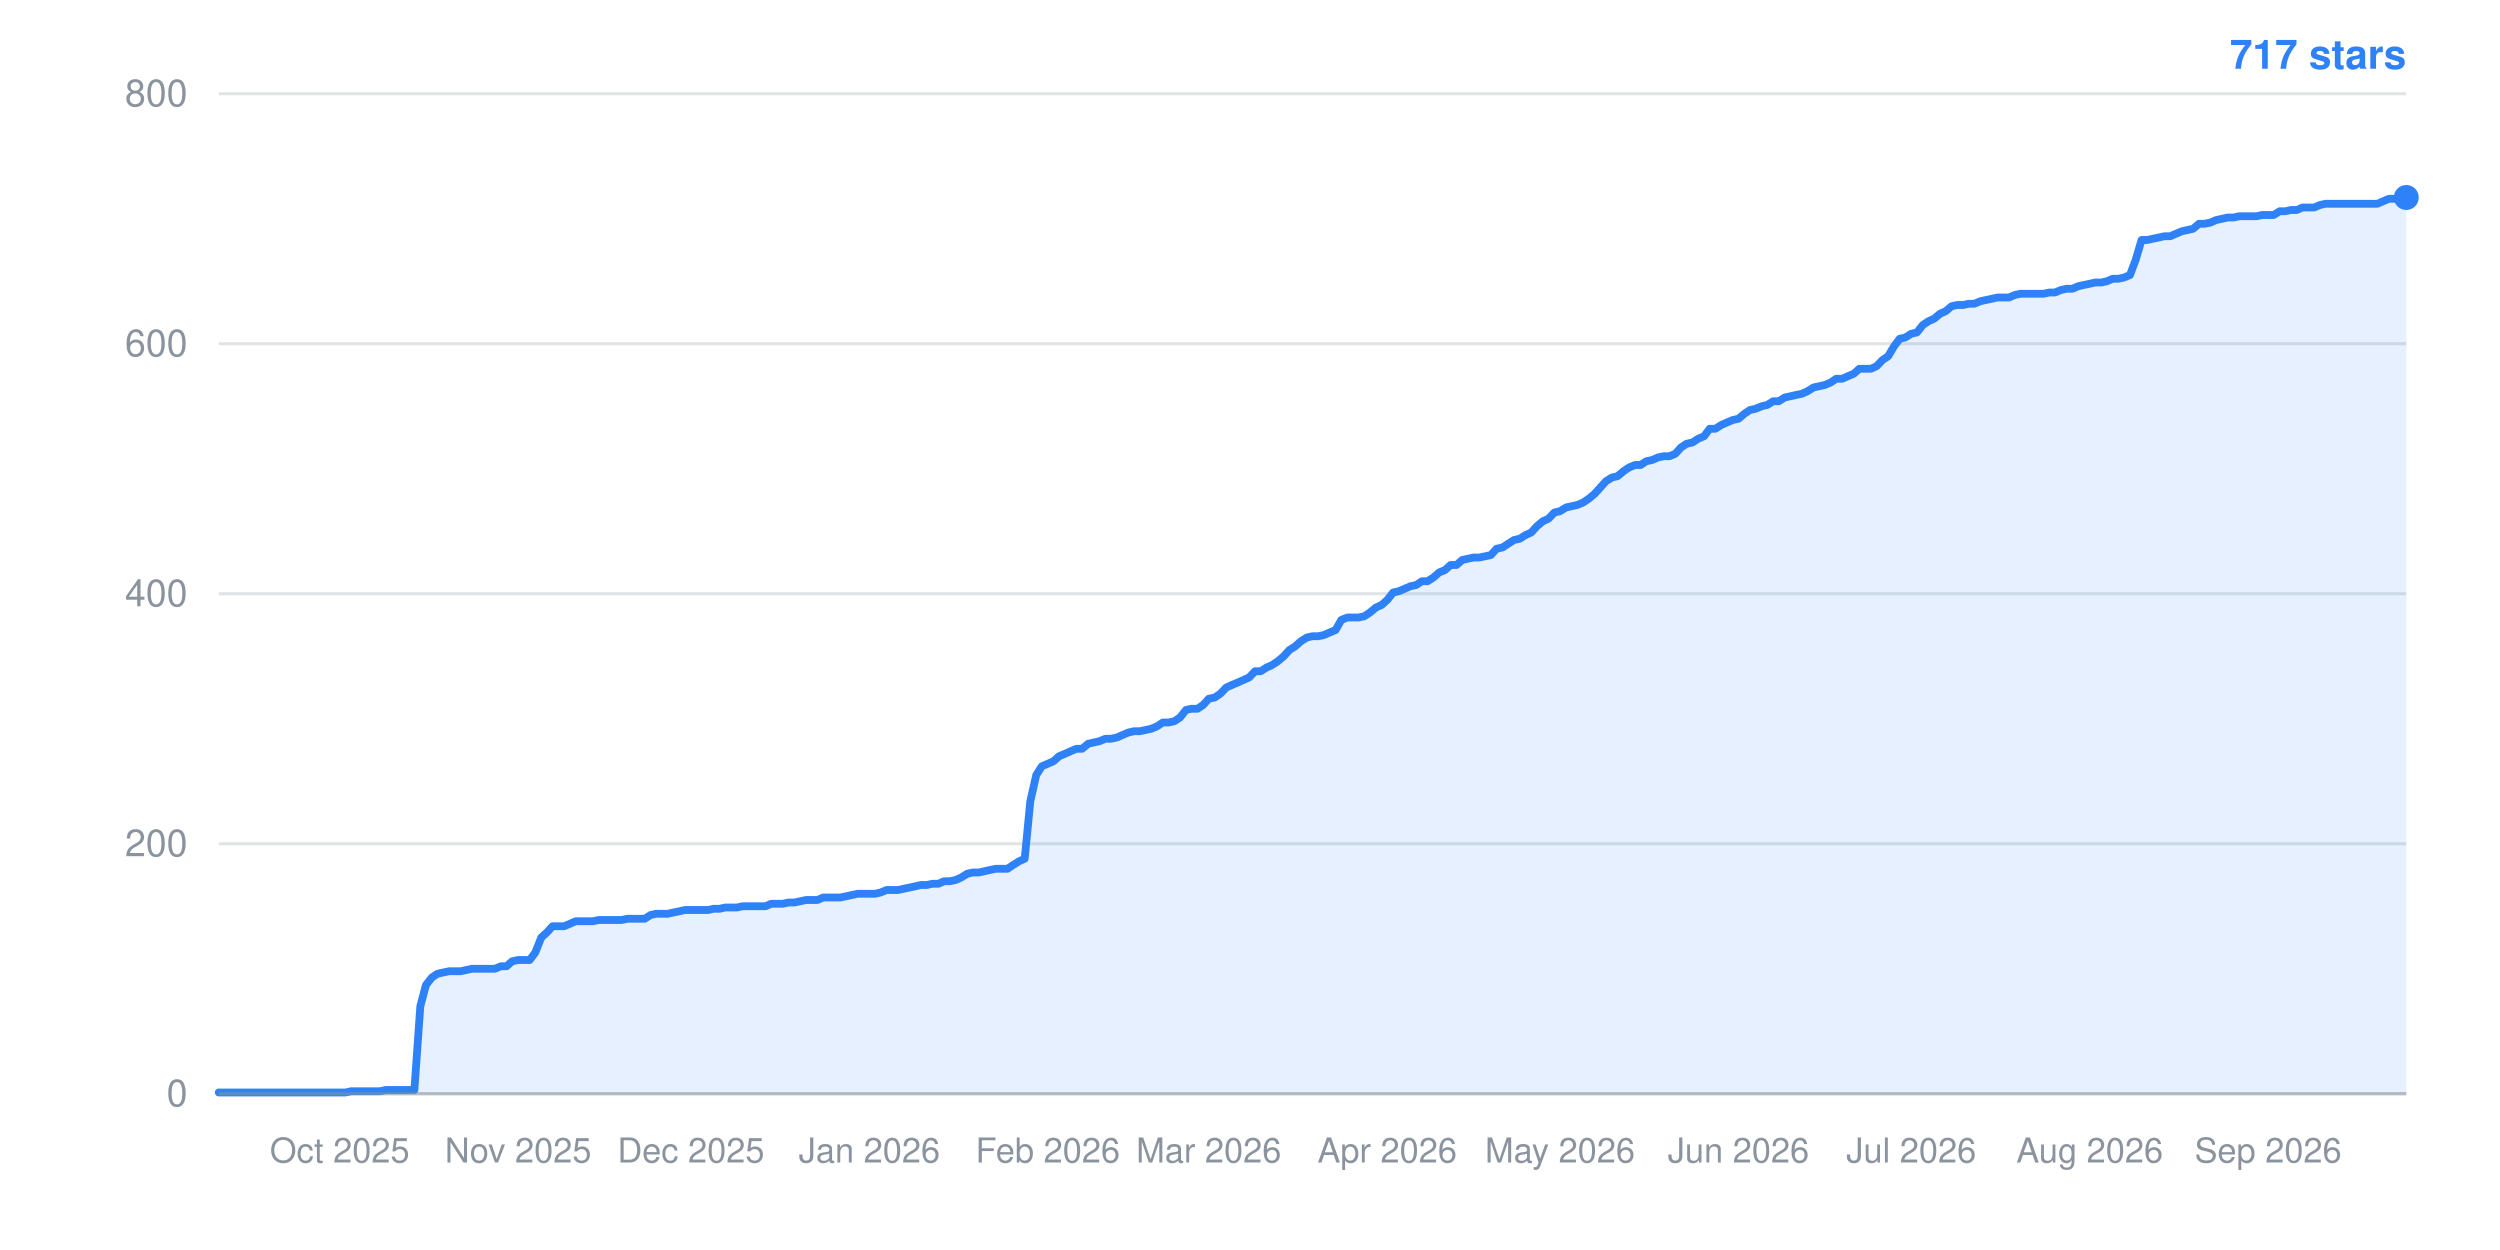
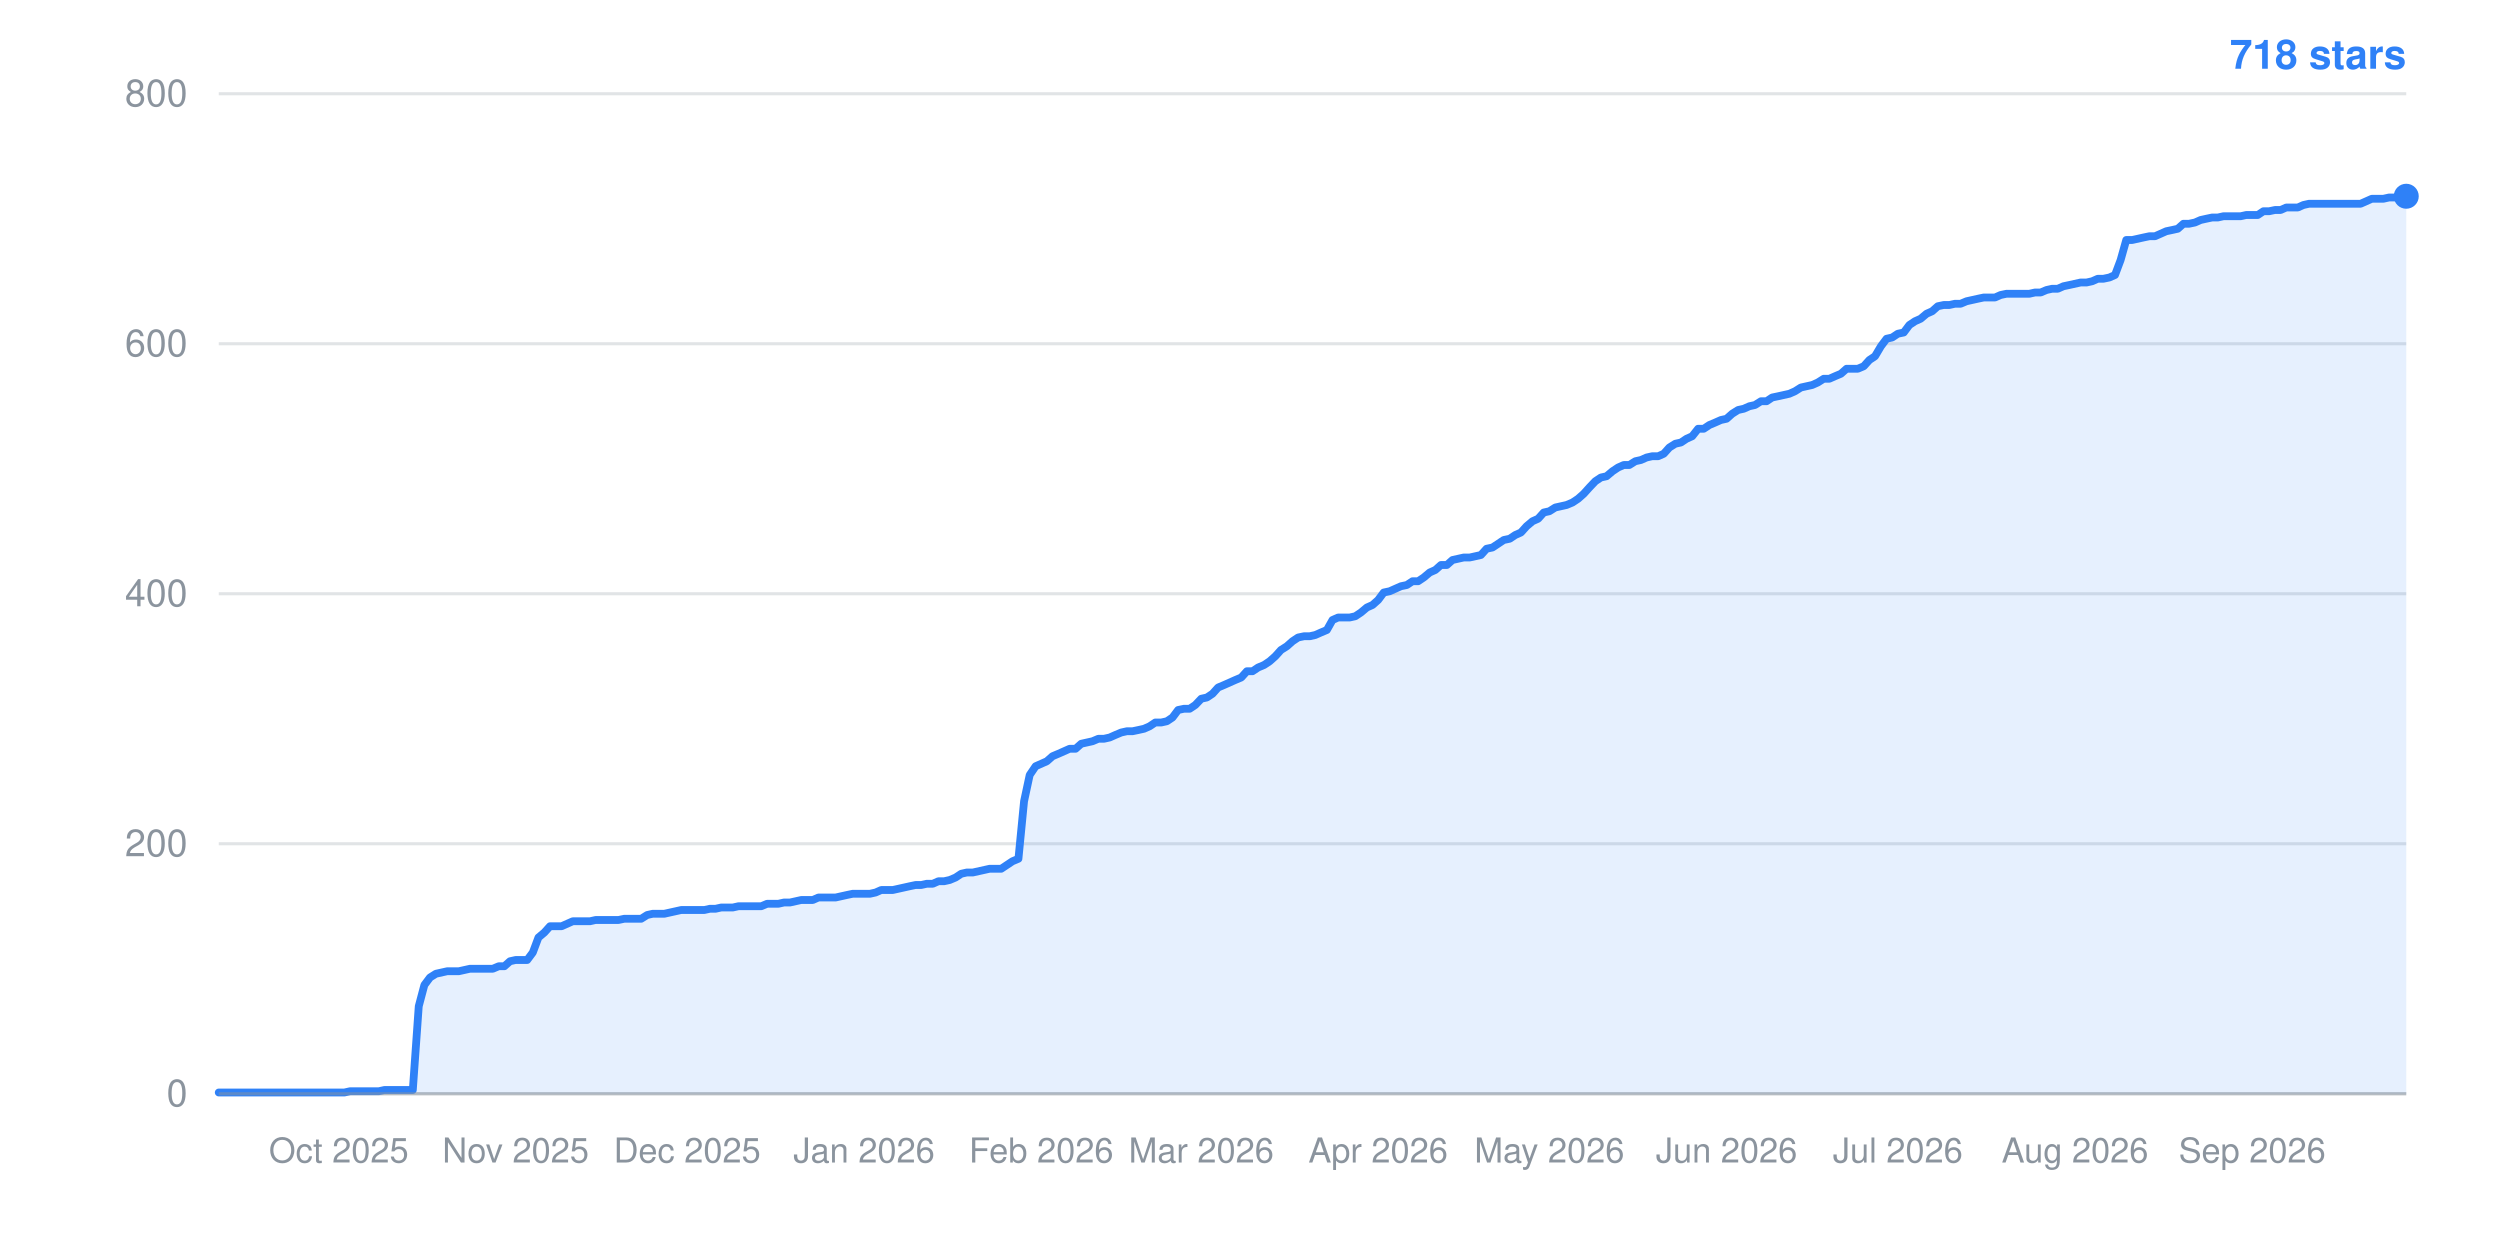
- <svg xmlns="http://www.w3.org/2000/svg" width="800" height="400" viewBox="0 0 800 400" role="img" aria-label="Star history: 717 stars">
+ <svg xmlns="http://www.w3.org/2000/svg" width="800" height="400" viewBox="0 0 800 400" role="img" aria-label="Star history: 718 stars">
  <line x1="70" y1="350.0" x2="770" y2="350.0" stroke="#8b949e" stroke-width="1" stroke-opacity="0.25" />
  <text x="60" y="354.0" text-anchor="end" font-family="-apple-system,BlinkMacSystemFont,Segoe UI,Helvetica,Arial,sans-serif" font-size="12" fill="#8b949e">0</text>
  <line x1="70" y1="270.0" x2="770" y2="270.0" stroke="#8b949e" stroke-width="1" stroke-opacity="0.25" />
  <text x="60" y="274.0" text-anchor="end" font-family="-apple-system,BlinkMacSystemFont,Segoe UI,Helvetica,Arial,sans-serif" font-size="12" fill="#8b949e">200</text>
  <line x1="70" y1="190.0" x2="770" y2="190.0" stroke="#8b949e" stroke-width="1" stroke-opacity="0.25" />
  <text x="60" y="194.0" text-anchor="end" font-family="-apple-system,BlinkMacSystemFont,Segoe UI,Helvetica,Arial,sans-serif" font-size="12" fill="#8b949e">400</text>
  <line x1="70" y1="110.0" x2="770" y2="110.0" stroke="#8b949e" stroke-width="1" stroke-opacity="0.25" />
  <text x="60" y="114.0" text-anchor="end" font-family="-apple-system,BlinkMacSystemFont,Segoe UI,Helvetica,Arial,sans-serif" font-size="12" fill="#8b949e">600</text>
  <line x1="70" y1="30.0" x2="770" y2="30.0" stroke="#8b949e" stroke-width="1" stroke-opacity="0.25" />
  <text x="60" y="34.0" text-anchor="end" font-family="-apple-system,BlinkMacSystemFont,Segoe UI,Helvetica,Arial,sans-serif" font-size="12" fill="#8b949e">800</text>
-   <text x="108.7" y="372" text-anchor="middle" font-family="-apple-system,BlinkMacSystemFont,Segoe UI,Helvetica,Arial,sans-serif" font-size="11" fill="#8b949e">Oct 2025</text>
-   <text x="165.8" y="372" text-anchor="middle" font-family="-apple-system,BlinkMacSystemFont,Segoe UI,Helvetica,Arial,sans-serif" font-size="11" fill="#8b949e">Nov 2025</text>
-   <text x="221.1" y="372" text-anchor="middle" font-family="-apple-system,BlinkMacSystemFont,Segoe UI,Helvetica,Arial,sans-serif" font-size="11" fill="#8b949e">Dec 2025</text>
-   <text x="278.2" y="372" text-anchor="middle" font-family="-apple-system,BlinkMacSystemFont,Segoe UI,Helvetica,Arial,sans-serif" font-size="11" fill="#8b949e">Jan 2026</text>
-   <text x="335.3" y="372" text-anchor="middle" font-family="-apple-system,BlinkMacSystemFont,Segoe UI,Helvetica,Arial,sans-serif" font-size="11" fill="#8b949e">Feb 2026</text>
-   <text x="386.8" y="372" text-anchor="middle" font-family="-apple-system,BlinkMacSystemFont,Segoe UI,Helvetica,Arial,sans-serif" font-size="11" fill="#8b949e">Mar 2026</text>
-   <text x="443.9" y="372" text-anchor="middle" font-family="-apple-system,BlinkMacSystemFont,Segoe UI,Helvetica,Arial,sans-serif" font-size="11" fill="#8b949e">Apr 2026</text>
-   <text x="499.2" y="372" text-anchor="middle" font-family="-apple-system,BlinkMacSystemFont,Segoe UI,Helvetica,Arial,sans-serif" font-size="11" fill="#8b949e">May 2026</text>
-   <text x="556.3" y="372" text-anchor="middle" font-family="-apple-system,BlinkMacSystemFont,Segoe UI,Helvetica,Arial,sans-serif" font-size="11" fill="#8b949e">Jun 2026</text>
-   <text x="611.6" y="372" text-anchor="middle" font-family="-apple-system,BlinkMacSystemFont,Segoe UI,Helvetica,Arial,sans-serif" font-size="11" fill="#8b949e">Jul 2026</text>
-   <text x="668.7" y="372" text-anchor="middle" font-family="-apple-system,BlinkMacSystemFont,Segoe UI,Helvetica,Arial,sans-serif" font-size="11" fill="#8b949e">Aug 2026</text>
-   <text x="725.8" y="372" text-anchor="middle" font-family="-apple-system,BlinkMacSystemFont,Segoe UI,Helvetica,Arial,sans-serif" font-size="11" fill="#8b949e">Sep 2026</text>
-   <polygon points="70,350.0 70.0,349.6 71.8,349.6 73.7,349.6 75.5,349.6 77.4,349.6 79.2,349.6 81.1,349.6 82.9,349.6 84.7,349.6 86.6,349.6 88.4,349.6 90.3,349.6 92.1,349.6 93.9,349.6 95.8,349.6 97.6,349.6 99.5,349.6 101.3,349.6 103.2,349.6 105.0,349.6 106.8,349.6 108.7,349.6 110.5,349.6 112.4,349.2 114.2,349.2 116.1,349.2 117.9,349.2 119.7,349.2 121.6,349.2 123.4,348.8 125.3,348.8 127.1,348.8 128.9,348.8 130.8,348.8 132.6,348.8 134.5,322.0 136.3,315.2 138.2,312.8 140.0,311.6 141.8,311.2 143.7,310.8 145.5,310.8 147.4,310.8 149.2,310.4 151.1,310.0 152.9,310.0 154.7,310.0 156.6,310.0 158.4,310.0 160.3,309.2 162.1,309.2 163.9,307.6 165.8,307.2 167.6,307.2 169.5,307.2 171.3,304.8 173.2,300.0 175.0,298.4 176.8,296.4 178.7,296.4 180.5,296.4 182.4,295.6 184.2,294.8 186.1,294.8 187.9,294.8 189.7,294.8 191.6,294.4 193.4,294.4 195.3,294.4 197.1,294.4 198.9,294.4 200.8,294.0 202.6,294.0 204.5,294.0 206.3,294.0 208.2,292.8 210.0,292.4 211.8,292.4 213.7,292.4 215.5,292.0 217.4,291.6 219.2,291.2 221.1,291.2 222.9,291.2 224.7,291.2 226.6,291.2 228.4,290.8 230.3,290.8 232.1,290.4 233.9,290.4 235.8,290.4 237.6,290.0 239.5,290.0 241.3,290.0 243.2,290.0 245.0,290.0 246.8,289.2 248.7,289.2 250.5,289.2 252.4,288.8 254.2,288.8 256.1,288.4 257.9,288.0 259.7,288.0 261.6,288.0 263.4,287.2 265.3,287.2 267.1,287.2 268.9,287.2 270.8,286.8 272.6,286.4 274.5,286.0 276.3,286.0 278.2,286.0 280.0,286.0 281.8,285.6 283.7,284.8 285.5,284.8 287.4,284.8 289.2,284.4 291.1,284.0 292.9,283.6 294.7,283.2 296.6,283.2 298.4,282.8 300.3,282.8 302.1,282.0 303.9,282.0 305.8,281.6 307.6,280.8 309.5,279.6 311.3,279.2 313.2,279.2 315.0,278.8 316.8,278.4 318.7,278.0 320.5,278.0 322.4,278.0 324.2,276.8 326.1,275.6 327.9,274.8 329.7,256.4 331.6,248.0 333.4,245.2 335.3,244.4 337.1,243.6 338.9,242.0 340.8,241.2 342.6,240.4 344.5,239.6 346.3,239.6 348.2,238.0 350.0,237.6 351.8,237.2 353.7,236.4 355.5,236.4 357.4,236.0 359.2,235.2 361.1,234.4 362.9,234.0 364.7,234.0 366.6,233.6 368.4,233.2 370.3,232.4 372.1,231.2 373.9,231.2 375.8,230.8 377.6,229.6 379.5,227.2 381.3,226.8 383.2,226.8 385.0,225.6 386.8,223.6 388.7,223.2 390.5,222.0 392.4,220.0 394.2,219.2 396.1,218.4 397.9,217.6 399.7,216.8 401.6,214.8 403.4,214.8 405.3,213.6 407.1,212.8 408.9,211.6 410.8,210.0 412.6,208.0 414.5,206.8 416.3,205.2 418.2,204.0 420.0,203.6 421.8,203.6 423.7,203.2 425.5,202.4 427.4,201.6 429.2,198.4 431.1,197.6 432.9,197.6 434.7,197.6 436.6,197.2 438.4,196.0 440.3,194.4 442.1,193.6 443.9,192.0 445.8,189.6 447.6,189.2 449.5,188.4 451.3,187.6 453.2,187.2 455.0,186.0 456.8,186.0 458.7,184.8 460.5,183.2 462.4,182.4 464.2,180.8 466.1,180.8 467.9,179.2 469.7,178.8 471.6,178.4 473.4,178.4 475.3,178.0 477.1,177.6 478.9,175.6 480.8,175.2 482.6,174.0 484.5,172.8 486.3,172.4 488.2,171.2 490.0,170.4 491.8,168.4 493.7,166.8 495.5,166.0 497.4,164.0 499.2,163.6 501.1,162.4 502.9,162.0 504.7,161.6 506.6,160.8 508.4,159.6 510.3,158.0 512.1,156.0 513.9,154.0 515.8,152.8 517.6,152.4 519.5,150.8 521.3,149.6 523.2,148.8 525.0,148.8 526.8,147.6 528.7,147.2 530.5,146.4 532.4,146.0 534.2,146.0 536.1,145.2 537.9,143.2 539.7,142.0 541.6,141.6 543.4,140.4 545.3,139.6 547.1,137.2 548.9,137.2 550.8,136.0 552.6,135.2 554.5,134.4 556.3,134.0 558.2,132.4 560.0,131.2 561.8,130.8 563.7,130.0 565.5,129.6 567.4,128.4 569.2,128.4 571.1,127.2 572.9,126.8 574.7,126.4 576.6,126.0 578.4,125.2 580.3,124.0 582.1,123.6 583.9,123.2 585.8,122.4 587.6,121.2 589.5,121.2 591.3,120.4 593.2,119.6 595.0,118.0 596.8,118.0 598.7,118.0 600.5,117.2 602.4,115.2 604.2,114.0 606.1,110.8 607.9,108.4 609.7,108.0 611.6,106.8 613.4,106.4 615.3,104.0 617.1,102.8 618.9,102.0 620.8,100.4 622.6,99.6 624.5,98.0 626.3,97.6 628.2,97.6 630.0,97.2 631.8,97.2 633.7,96.4 635.5,96.0 637.4,95.6 639.2,95.2 641.1,95.2 642.9,95.2 644.7,94.4 646.6,94.0 648.4,94.0 650.3,94.0 652.1,94.0 653.9,94.0 655.8,93.6 657.6,93.6 659.5,92.8 661.3,92.4 663.2,92.4 665.0,91.6 666.8,91.2 668.7,90.8 670.5,90.4 672.4,90.4 674.2,90.0 676.1,89.2 677.9,89.2 679.7,88.8 681.6,88.0 683.4,83.2 685.3,76.8 687.1,76.8 688.9,76.4 690.8,76.0 692.6,75.6 694.5,75.6 696.3,74.8 698.2,74.0 700.0,73.6 701.8,73.2 703.7,71.6 705.5,71.6 707.4,71.2 709.2,70.4 711.1,70.0 712.9,69.6 714.7,69.6 716.6,69.2 718.4,69.2 720.3,69.2 722.1,69.2 723.9,68.8 725.8,68.8 727.6,68.8 729.5,67.6 731.3,67.6 733.2,67.2 735.0,67.2 736.8,66.4 738.7,66.4 740.5,66.4 742.4,65.6 744.2,65.2 746.1,65.2 747.9,65.2 749.7,65.2 751.6,65.2 753.4,65.2 755.3,65.2 757.1,65.2 758.9,65.2 760.8,65.2 762.6,64.4 764.5,63.6 766.3,63.6 768.2,63.6 770.0,63.2 770.0,350.0" fill="#2f81f7" fill-opacity="0.12" />
-   <polyline points="70.0,349.6 71.8,349.6 73.7,349.6 75.5,349.6 77.4,349.6 79.2,349.6 81.1,349.6 82.9,349.6 84.7,349.6 86.6,349.6 88.4,349.6 90.3,349.6 92.1,349.6 93.9,349.6 95.8,349.6 97.6,349.6 99.5,349.6 101.3,349.6 103.2,349.6 105.0,349.6 106.8,349.6 108.7,349.6 110.5,349.6 112.4,349.2 114.2,349.2 116.1,349.2 117.9,349.2 119.7,349.2 121.6,349.2 123.4,348.8 125.3,348.8 127.1,348.8 128.9,348.8 130.8,348.8 132.6,348.8 134.5,322.0 136.3,315.2 138.2,312.8 140.0,311.6 141.8,311.2 143.7,310.8 145.5,310.8 147.4,310.8 149.2,310.4 151.1,310.0 152.9,310.0 154.7,310.0 156.6,310.0 158.4,310.0 160.3,309.2 162.1,309.2 163.9,307.6 165.8,307.2 167.6,307.2 169.5,307.2 171.3,304.8 173.2,300.0 175.0,298.4 176.8,296.4 178.7,296.4 180.5,296.4 182.4,295.6 184.2,294.8 186.1,294.8 187.9,294.8 189.7,294.8 191.6,294.4 193.4,294.4 195.3,294.4 197.1,294.4 198.9,294.4 200.8,294.0 202.6,294.0 204.5,294.0 206.3,294.0 208.2,292.8 210.0,292.4 211.8,292.4 213.7,292.4 215.5,292.0 217.4,291.6 219.2,291.2 221.1,291.2 222.9,291.2 224.7,291.2 226.6,291.2 228.4,290.8 230.3,290.8 232.1,290.4 233.9,290.4 235.8,290.4 237.6,290.0 239.5,290.0 241.3,290.0 243.2,290.0 245.0,290.0 246.8,289.2 248.7,289.2 250.5,289.2 252.4,288.8 254.2,288.8 256.1,288.4 257.9,288.0 259.7,288.0 261.6,288.0 263.4,287.2 265.3,287.2 267.1,287.2 268.9,287.2 270.8,286.8 272.6,286.4 274.5,286.0 276.3,286.0 278.2,286.0 280.0,286.0 281.8,285.6 283.7,284.8 285.5,284.8 287.4,284.8 289.2,284.4 291.1,284.0 292.9,283.6 294.7,283.2 296.6,283.2 298.4,282.8 300.3,282.8 302.1,282.0 303.9,282.0 305.8,281.6 307.6,280.8 309.5,279.6 311.3,279.2 313.2,279.2 315.0,278.8 316.8,278.4 318.7,278.0 320.5,278.0 322.4,278.0 324.2,276.8 326.1,275.6 327.9,274.8 329.7,256.4 331.6,248.0 333.4,245.2 335.3,244.4 337.1,243.6 338.9,242.0 340.8,241.2 342.6,240.4 344.5,239.6 346.3,239.6 348.2,238.0 350.0,237.6 351.8,237.2 353.7,236.4 355.5,236.4 357.4,236.0 359.2,235.2 361.1,234.4 362.9,234.0 364.7,234.0 366.6,233.6 368.4,233.2 370.3,232.4 372.1,231.2 373.9,231.2 375.8,230.8 377.6,229.6 379.5,227.2 381.3,226.8 383.2,226.8 385.0,225.6 386.8,223.6 388.7,223.2 390.5,222.0 392.4,220.0 394.2,219.2 396.1,218.4 397.9,217.6 399.7,216.8 401.6,214.8 403.4,214.8 405.3,213.6 407.1,212.8 408.9,211.6 410.8,210.0 412.6,208.0 414.5,206.8 416.3,205.2 418.2,204.0 420.0,203.6 421.8,203.6 423.7,203.2 425.5,202.4 427.4,201.6 429.2,198.4 431.1,197.6 432.9,197.6 434.7,197.6 436.6,197.2 438.4,196.0 440.3,194.4 442.1,193.6 443.9,192.0 445.8,189.6 447.6,189.2 449.5,188.4 451.3,187.6 453.2,187.2 455.0,186.0 456.8,186.0 458.7,184.8 460.5,183.2 462.4,182.4 464.2,180.8 466.1,180.8 467.9,179.2 469.7,178.8 471.6,178.4 473.4,178.4 475.3,178.0 477.1,177.6 478.9,175.6 480.8,175.2 482.6,174.0 484.5,172.8 486.3,172.4 488.2,171.2 490.0,170.4 491.8,168.4 493.7,166.8 495.5,166.0 497.4,164.0 499.2,163.6 501.1,162.4 502.9,162.0 504.7,161.6 506.6,160.8 508.4,159.6 510.3,158.0 512.1,156.0 513.9,154.0 515.8,152.8 517.6,152.4 519.5,150.8 521.3,149.6 523.2,148.8 525.0,148.8 526.8,147.6 528.7,147.2 530.5,146.4 532.4,146.0 534.2,146.0 536.1,145.2 537.9,143.2 539.7,142.0 541.6,141.6 543.4,140.4 545.3,139.6 547.1,137.2 548.9,137.2 550.8,136.0 552.6,135.2 554.5,134.4 556.3,134.0 558.2,132.4 560.0,131.2 561.8,130.8 563.7,130.0 565.5,129.6 567.4,128.4 569.2,128.4 571.1,127.2 572.9,126.8 574.7,126.4 576.6,126.0 578.4,125.2 580.3,124.0 582.1,123.6 583.9,123.2 585.8,122.4 587.6,121.2 589.5,121.2 591.3,120.4 593.2,119.6 595.0,118.0 596.8,118.0 598.7,118.0 600.5,117.2 602.4,115.2 604.2,114.0 606.1,110.8 607.9,108.4 609.7,108.0 611.6,106.8 613.4,106.4 615.3,104.0 617.1,102.8 618.9,102.0 620.8,100.4 622.6,99.6 624.5,98.0 626.3,97.6 628.2,97.6 630.0,97.2 631.8,97.2 633.7,96.4 635.5,96.0 637.4,95.6 639.2,95.2 641.1,95.2 642.9,95.2 644.7,94.4 646.6,94.0 648.4,94.0 650.3,94.0 652.1,94.0 653.9,94.0 655.8,93.6 657.6,93.6 659.5,92.8 661.3,92.4 663.2,92.4 665.0,91.6 666.8,91.2 668.7,90.8 670.5,90.4 672.4,90.4 674.2,90.0 676.1,89.2 677.9,89.2 679.7,88.8 681.6,88.0 683.4,83.2 685.3,76.8 687.1,76.8 688.9,76.4 690.8,76.0 692.6,75.6 694.5,75.6 696.3,74.8 698.2,74.0 700.0,73.6 701.8,73.2 703.7,71.6 705.5,71.6 707.4,71.2 709.2,70.4 711.1,70.0 712.9,69.6 714.7,69.6 716.6,69.2 718.4,69.2 720.3,69.2 722.1,69.2 723.9,68.8 725.8,68.8 727.6,68.8 729.5,67.6 731.3,67.6 733.2,67.2 735.0,67.2 736.8,66.4 738.7,66.4 740.5,66.4 742.4,65.6 744.2,65.2 746.1,65.2 747.9,65.2 749.7,65.2 751.6,65.2 753.4,65.2 755.3,65.2 757.1,65.2 758.9,65.2 760.8,65.2 762.6,64.4 764.5,63.6 766.3,63.6 768.2,63.6 770.0,63.2" fill="none" stroke="#2f81f7" stroke-width="2.5" stroke-linejoin="round" stroke-linecap="round" />
-   <circle cx="770.0" cy="63.2" r="4" fill="#2f81f7" />
-   <text x="770" y="22" text-anchor="end" font-family="-apple-system,BlinkMacSystemFont,Segoe UI,Helvetica,Arial,sans-serif" font-size="13" font-weight="600" fill="#2f81f7">717 stars</text>
+   <text x="108.4" y="372" text-anchor="middle" font-family="-apple-system,BlinkMacSystemFont,Segoe UI,Helvetica,Arial,sans-serif" font-size="11" fill="#8b949e">Oct 2025</text>
+   <text x="165.0" y="372" text-anchor="middle" font-family="-apple-system,BlinkMacSystemFont,Segoe UI,Helvetica,Arial,sans-serif" font-size="11" fill="#8b949e">Nov 2025</text>
+   <text x="219.9" y="372" text-anchor="middle" font-family="-apple-system,BlinkMacSystemFont,Segoe UI,Helvetica,Arial,sans-serif" font-size="11" fill="#8b949e">Dec 2025</text>
+   <text x="276.5" y="372" text-anchor="middle" font-family="-apple-system,BlinkMacSystemFont,Segoe UI,Helvetica,Arial,sans-serif" font-size="11" fill="#8b949e">Jan 2026</text>
+   <text x="333.2" y="372" text-anchor="middle" font-family="-apple-system,BlinkMacSystemFont,Segoe UI,Helvetica,Arial,sans-serif" font-size="11" fill="#8b949e">Feb 2026</text>
+   <text x="384.4" y="372" text-anchor="middle" font-family="-apple-system,BlinkMacSystemFont,Segoe UI,Helvetica,Arial,sans-serif" font-size="11" fill="#8b949e">Mar 2026</text>
+   <text x="441.0" y="372" text-anchor="middle" font-family="-apple-system,BlinkMacSystemFont,Segoe UI,Helvetica,Arial,sans-serif" font-size="11" fill="#8b949e">Apr 2026</text>
+   <text x="495.8" y="372" text-anchor="middle" font-family="-apple-system,BlinkMacSystemFont,Segoe UI,Helvetica,Arial,sans-serif" font-size="11" fill="#8b949e">May 2026</text>
+   <text x="552.5" y="372" text-anchor="middle" font-family="-apple-system,BlinkMacSystemFont,Segoe UI,Helvetica,Arial,sans-serif" font-size="11" fill="#8b949e">Jun 2026</text>
+   <text x="607.3" y="372" text-anchor="middle" font-family="-apple-system,BlinkMacSystemFont,Segoe UI,Helvetica,Arial,sans-serif" font-size="11" fill="#8b949e">Jul 2026</text>
+   <text x="664.0" y="372" text-anchor="middle" font-family="-apple-system,BlinkMacSystemFont,Segoe UI,Helvetica,Arial,sans-serif" font-size="11" fill="#8b949e">Aug 2026</text>
+   <text x="720.7" y="372" text-anchor="middle" font-family="-apple-system,BlinkMacSystemFont,Segoe UI,Helvetica,Arial,sans-serif" font-size="11" fill="#8b949e">Sep 2026</text>
+   <polygon points="70,350.0 70.0,349.6 71.8,349.6 73.7,349.6 75.5,349.6 77.3,349.6 79.1,349.6 81.0,349.6 82.8,349.6 84.6,349.6 86.4,349.6 88.3,349.6 90.1,349.6 91.9,349.6 93.8,349.6 95.6,349.6 97.4,349.6 99.2,349.6 101.1,349.6 102.9,349.6 104.7,349.6 106.6,349.6 108.4,349.6 110.2,349.6 112.0,349.2 113.9,349.2 115.7,349.2 117.5,349.2 119.3,349.2 121.2,349.2 123.0,348.8 124.8,348.8 126.7,348.8 128.5,348.8 130.3,348.8 132.1,348.8 134.0,322.0 135.8,315.2 137.6,312.8 139.5,311.6 141.3,311.2 143.1,310.8 144.9,310.8 146.8,310.8 148.6,310.4 150.4,310.0 152.2,310.0 154.1,310.0 155.9,310.0 157.7,310.0 159.6,309.2 161.4,309.2 163.2,307.6 165.0,307.2 166.9,307.2 168.7,307.2 170.5,304.8 172.3,300.0 174.2,298.4 176.0,296.4 177.8,296.4 179.7,296.4 181.5,295.6 183.3,294.8 185.1,294.8 187.0,294.8 188.8,294.8 190.6,294.4 192.5,294.4 194.3,294.4 196.1,294.4 197.9,294.4 199.8,294.0 201.6,294.0 203.4,294.0 205.2,294.0 207.1,292.8 208.9,292.4 210.7,292.4 212.6,292.4 214.4,292.0 216.2,291.6 218.0,291.2 219.9,291.2 221.7,291.2 223.5,291.2 225.4,291.2 227.2,290.8 229.0,290.8 230.8,290.4 232.7,290.4 234.5,290.4 236.3,290.0 238.1,290.0 240.0,290.0 241.8,290.0 243.6,290.0 245.5,289.2 247.3,289.2 249.1,289.2 250.9,288.8 252.8,288.8 254.6,288.4 256.4,288.0 258.3,288.0 260.1,288.0 261.9,287.2 263.7,287.2 265.6,287.2 267.4,287.2 269.2,286.8 271.0,286.4 272.9,286.0 274.7,286.0 276.5,286.0 278.4,286.0 280.2,285.6 282.0,284.8 283.8,284.8 285.7,284.8 287.5,284.4 289.3,284.0 291.1,283.6 293.0,283.2 294.8,283.2 296.6,282.8 298.5,282.8 300.3,282.0 302.1,282.0 303.9,281.6 305.8,280.8 307.6,279.6 309.4,279.2 311.3,279.2 313.1,278.8 314.9,278.4 316.7,278.0 318.6,278.0 320.4,278.0 322.2,276.8 324.0,275.6 325.9,274.8 327.7,256.4 329.5,248.0 331.4,245.2 333.2,244.4 335.0,243.6 336.8,242.0 338.7,241.2 340.5,240.4 342.3,239.6 344.2,239.6 346.0,238.0 347.8,237.6 349.6,237.2 351.5,236.4 353.3,236.4 355.1,236.0 356.9,235.2 358.8,234.4 360.6,234.0 362.4,234.0 364.3,233.6 366.1,233.2 367.9,232.4 369.7,231.2 371.6,231.2 373.4,230.8 375.2,229.6 377.0,227.2 378.9,226.8 380.7,226.8 382.5,225.6 384.4,223.6 386.2,223.2 388.0,222.0 389.8,220.0 391.7,219.2 393.5,218.4 395.3,217.6 397.2,216.8 399.0,214.8 400.8,214.8 402.6,213.6 404.5,212.8 406.3,211.6 408.1,210.0 409.9,208.0 411.8,206.8 413.6,205.2 415.4,204.0 417.3,203.6 419.1,203.6 420.9,203.2 422.7,202.4 424.6,201.6 426.4,198.4 428.2,197.6 430.1,197.6 431.9,197.6 433.7,197.2 435.5,196.0 437.4,194.4 439.2,193.6 441.0,192.0 442.8,189.6 444.7,189.2 446.5,188.4 448.3,187.6 450.2,187.2 452.0,186.0 453.8,186.0 455.6,184.8 457.5,183.2 459.3,182.4 461.1,180.8 463.0,180.8 464.8,179.2 466.6,178.8 468.4,178.4 470.3,178.4 472.1,178.0 473.9,177.6 475.7,175.6 477.6,175.2 479.4,174.0 481.2,172.8 483.1,172.4 484.9,171.2 486.7,170.4 488.5,168.4 490.4,166.8 492.2,166.0 494.0,164.0 495.8,163.6 497.7,162.4 499.5,162.0 501.3,161.6 503.2,160.8 505.0,159.6 506.8,158.0 508.6,156.0 510.5,154.0 512.3,152.8 514.1,152.4 516.0,150.8 517.8,149.6 519.6,148.8 521.4,148.8 523.3,147.6 525.1,147.2 526.9,146.4 528.7,146.0 530.6,146.0 532.4,145.2 534.2,143.2 536.1,142.0 537.9,141.6 539.7,140.4 541.5,139.6 543.4,137.2 545.2,137.2 547.0,136.0 548.9,135.2 550.7,134.4 552.5,134.0 554.3,132.4 556.2,131.2 558.0,130.8 559.8,130.0 561.6,129.6 563.5,128.4 565.3,128.4 567.1,127.2 569.0,126.8 570.8,126.4 572.6,126.0 574.4,125.2 576.3,124.0 578.1,123.6 579.9,123.2 581.7,122.4 583.6,121.2 585.4,121.2 587.2,120.4 589.1,119.6 590.9,118.0 592.7,118.0 594.5,118.0 596.4,117.2 598.2,115.2 600.0,114.0 601.9,110.8 603.7,108.4 605.5,108.0 607.3,106.8 609.2,106.4 611.0,104.0 612.8,102.8 614.6,102.0 616.5,100.4 618.3,99.6 620.1,98.0 622.0,97.6 623.8,97.6 625.6,97.2 627.4,97.2 629.3,96.4 631.1,96.0 632.9,95.6 634.8,95.2 636.6,95.2 638.4,95.2 640.2,94.4 642.1,94.0 643.9,94.0 645.7,94.0 647.5,94.0 649.4,94.0 651.2,93.6 653.0,93.6 654.9,92.8 656.7,92.4 658.5,92.4 660.3,91.6 662.2,91.2 664.0,90.8 665.8,90.4 667.7,90.4 669.5,90.0 671.3,89.2 673.1,89.2 675.0,88.8 676.8,88.0 678.6,83.2 680.4,76.8 682.3,76.8 684.1,76.4 685.9,76.0 687.8,75.6 689.6,75.6 691.4,74.8 693.2,74.0 695.1,73.6 696.9,73.2 698.7,71.6 700.5,71.6 702.4,71.2 704.2,70.4 706.0,70.0 707.9,69.6 709.7,69.6 711.5,69.2 713.3,69.2 715.2,69.2 717.0,69.2 718.8,68.8 720.7,68.8 722.5,68.8 724.3,67.6 726.1,67.6 728.0,67.2 729.8,67.2 731.6,66.4 733.4,66.4 735.3,66.4 737.1,65.6 738.9,65.2 740.8,65.2 742.6,65.2 744.4,65.2 746.2,65.2 748.1,65.2 749.9,65.2 751.7,65.2 753.6,65.2 755.4,65.2 757.2,64.4 759.0,63.6 760.9,63.6 762.7,63.6 764.5,63.2 766.3,63.2 768.2,63.2 770.0,62.8 770.0,350.0" fill="#2f81f7" fill-opacity="0.12" />
+   <polyline points="70.0,349.6 71.8,349.6 73.7,349.6 75.5,349.6 77.3,349.6 79.1,349.6 81.0,349.6 82.8,349.6 84.6,349.6 86.4,349.6 88.3,349.6 90.1,349.6 91.9,349.6 93.8,349.6 95.6,349.6 97.4,349.6 99.2,349.6 101.1,349.6 102.9,349.6 104.7,349.6 106.6,349.6 108.4,349.6 110.2,349.6 112.0,349.2 113.9,349.2 115.7,349.2 117.5,349.2 119.3,349.2 121.2,349.2 123.0,348.8 124.8,348.8 126.7,348.8 128.5,348.8 130.3,348.8 132.1,348.8 134.0,322.0 135.8,315.2 137.6,312.8 139.5,311.6 141.3,311.2 143.1,310.8 144.9,310.8 146.8,310.8 148.6,310.4 150.4,310.0 152.2,310.0 154.1,310.0 155.9,310.0 157.7,310.0 159.6,309.2 161.4,309.2 163.2,307.6 165.0,307.2 166.9,307.2 168.7,307.2 170.5,304.8 172.3,300.0 174.2,298.4 176.0,296.4 177.8,296.4 179.7,296.4 181.5,295.6 183.3,294.8 185.1,294.8 187.0,294.8 188.8,294.8 190.6,294.4 192.5,294.4 194.3,294.4 196.1,294.4 197.9,294.4 199.8,294.0 201.6,294.0 203.4,294.0 205.2,294.0 207.1,292.8 208.9,292.4 210.7,292.4 212.6,292.4 214.4,292.0 216.2,291.6 218.0,291.2 219.9,291.2 221.7,291.2 223.5,291.2 225.4,291.2 227.2,290.8 229.0,290.8 230.8,290.4 232.7,290.4 234.5,290.4 236.3,290.0 238.1,290.0 240.0,290.0 241.8,290.0 243.6,290.0 245.5,289.2 247.3,289.2 249.1,289.2 250.9,288.8 252.8,288.8 254.6,288.4 256.4,288.0 258.3,288.0 260.1,288.0 261.9,287.2 263.7,287.2 265.6,287.2 267.4,287.2 269.2,286.8 271.0,286.4 272.9,286.0 274.7,286.0 276.5,286.0 278.4,286.0 280.2,285.6 282.0,284.8 283.8,284.8 285.7,284.8 287.5,284.4 289.3,284.0 291.1,283.6 293.0,283.2 294.8,283.2 296.6,282.8 298.5,282.8 300.3,282.0 302.1,282.0 303.9,281.6 305.8,280.8 307.6,279.6 309.4,279.2 311.3,279.2 313.1,278.8 314.9,278.4 316.7,278.0 318.6,278.0 320.4,278.0 322.2,276.8 324.0,275.6 325.9,274.8 327.7,256.4 329.5,248.0 331.4,245.2 333.2,244.4 335.0,243.6 336.8,242.0 338.7,241.2 340.5,240.4 342.3,239.6 344.2,239.6 346.0,238.0 347.8,237.6 349.6,237.2 351.5,236.4 353.3,236.4 355.1,236.0 356.9,235.2 358.8,234.4 360.6,234.0 362.4,234.0 364.3,233.6 366.1,233.2 367.9,232.4 369.7,231.2 371.6,231.2 373.4,230.8 375.2,229.6 377.0,227.2 378.9,226.8 380.7,226.8 382.5,225.6 384.4,223.6 386.2,223.2 388.0,222.0 389.8,220.0 391.7,219.2 393.5,218.4 395.3,217.6 397.2,216.8 399.0,214.8 400.8,214.8 402.6,213.6 404.5,212.8 406.3,211.6 408.1,210.0 409.9,208.0 411.8,206.8 413.6,205.2 415.4,204.0 417.3,203.6 419.1,203.6 420.9,203.2 422.7,202.4 424.6,201.6 426.4,198.4 428.2,197.6 430.1,197.6 431.9,197.6 433.7,197.2 435.5,196.0 437.4,194.4 439.2,193.6 441.0,192.0 442.8,189.6 444.7,189.2 446.5,188.4 448.3,187.6 450.2,187.2 452.0,186.0 453.8,186.0 455.6,184.8 457.5,183.2 459.3,182.4 461.1,180.8 463.0,180.8 464.8,179.2 466.6,178.8 468.4,178.4 470.3,178.4 472.1,178.0 473.9,177.6 475.7,175.6 477.6,175.2 479.4,174.0 481.2,172.8 483.1,172.4 484.9,171.2 486.7,170.4 488.5,168.4 490.4,166.8 492.2,166.0 494.0,164.0 495.8,163.6 497.7,162.4 499.5,162.0 501.3,161.6 503.2,160.8 505.0,159.6 506.8,158.0 508.6,156.0 510.5,154.0 512.3,152.8 514.1,152.4 516.0,150.8 517.8,149.6 519.6,148.8 521.4,148.8 523.3,147.6 525.1,147.2 526.9,146.4 528.7,146.0 530.6,146.0 532.4,145.2 534.2,143.2 536.1,142.0 537.9,141.6 539.7,140.4 541.5,139.6 543.4,137.2 545.2,137.2 547.0,136.0 548.9,135.2 550.7,134.4 552.5,134.0 554.3,132.4 556.2,131.2 558.0,130.8 559.8,130.0 561.6,129.6 563.5,128.4 565.3,128.4 567.1,127.2 569.0,126.8 570.8,126.4 572.6,126.0 574.4,125.2 576.3,124.0 578.1,123.6 579.9,123.2 581.7,122.4 583.6,121.2 585.4,121.2 587.2,120.4 589.1,119.6 590.9,118.0 592.7,118.0 594.5,118.0 596.4,117.2 598.2,115.2 600.0,114.0 601.9,110.8 603.7,108.4 605.5,108.0 607.3,106.8 609.2,106.4 611.0,104.0 612.8,102.8 614.6,102.0 616.5,100.4 618.3,99.6 620.1,98.0 622.0,97.6 623.8,97.6 625.6,97.2 627.4,97.2 629.3,96.4 631.1,96.0 632.9,95.6 634.8,95.2 636.6,95.2 638.4,95.2 640.2,94.4 642.1,94.0 643.9,94.0 645.7,94.0 647.5,94.0 649.4,94.0 651.2,93.6 653.0,93.6 654.9,92.8 656.7,92.4 658.5,92.4 660.3,91.6 662.2,91.2 664.0,90.8 665.8,90.4 667.7,90.4 669.5,90.0 671.3,89.2 673.1,89.2 675.0,88.8 676.8,88.0 678.6,83.2 680.4,76.8 682.3,76.8 684.1,76.4 685.9,76.0 687.8,75.6 689.6,75.6 691.4,74.8 693.2,74.0 695.1,73.6 696.9,73.2 698.7,71.6 700.5,71.6 702.4,71.2 704.2,70.4 706.0,70.0 707.9,69.6 709.7,69.6 711.5,69.2 713.3,69.2 715.2,69.2 717.0,69.2 718.8,68.8 720.7,68.8 722.5,68.8 724.3,67.6 726.1,67.6 728.0,67.2 729.8,67.2 731.6,66.4 733.4,66.4 735.3,66.4 737.1,65.6 738.9,65.2 740.8,65.2 742.6,65.2 744.4,65.2 746.2,65.2 748.1,65.2 749.9,65.2 751.7,65.2 753.6,65.2 755.4,65.2 757.2,64.4 759.0,63.6 760.9,63.6 762.7,63.6 764.5,63.2 766.3,63.2 768.2,63.2 770.0,62.8" fill="none" stroke="#2f81f7" stroke-width="2.5" stroke-linejoin="round" stroke-linecap="round" />
+   <circle cx="770.0" cy="62.8" r="4" fill="#2f81f7" />
+   <text x="770" y="22" text-anchor="end" font-family="-apple-system,BlinkMacSystemFont,Segoe UI,Helvetica,Arial,sans-serif" font-size="13" font-weight="600" fill="#2f81f7">718 stars</text>
  <line x1="70" y1="350.0" x2="770" y2="350.0" stroke="#8b949e" stroke-width="1" stroke-opacity="0.5" />
</svg>
